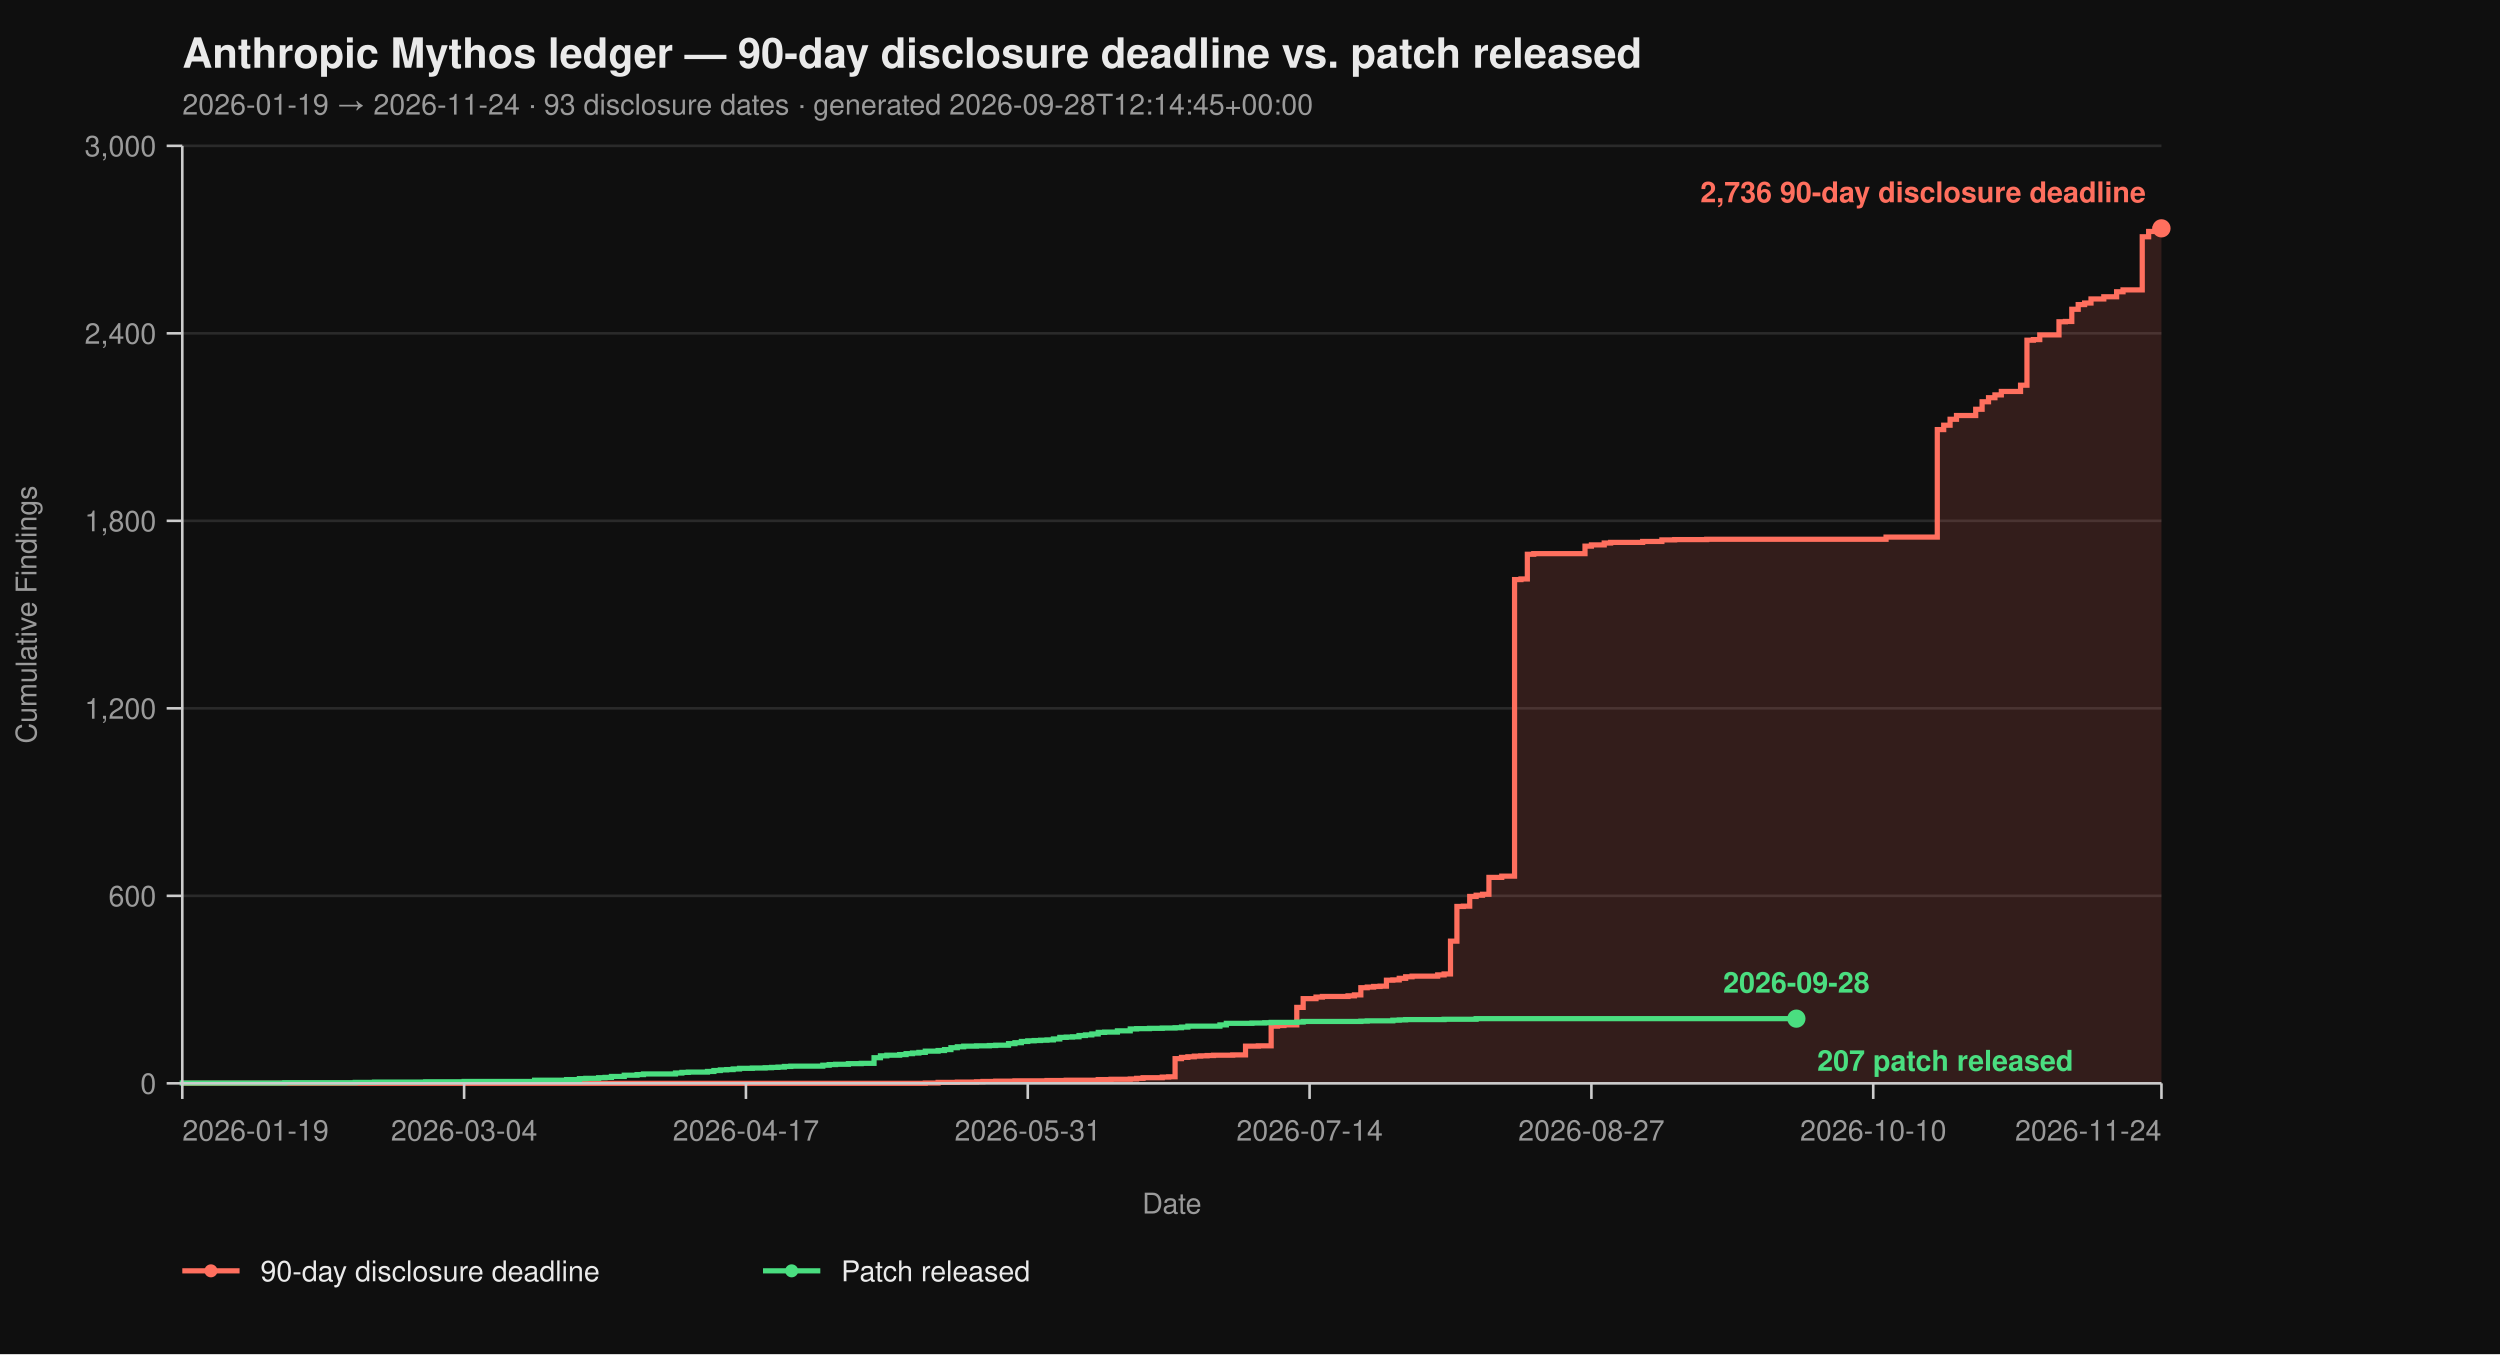
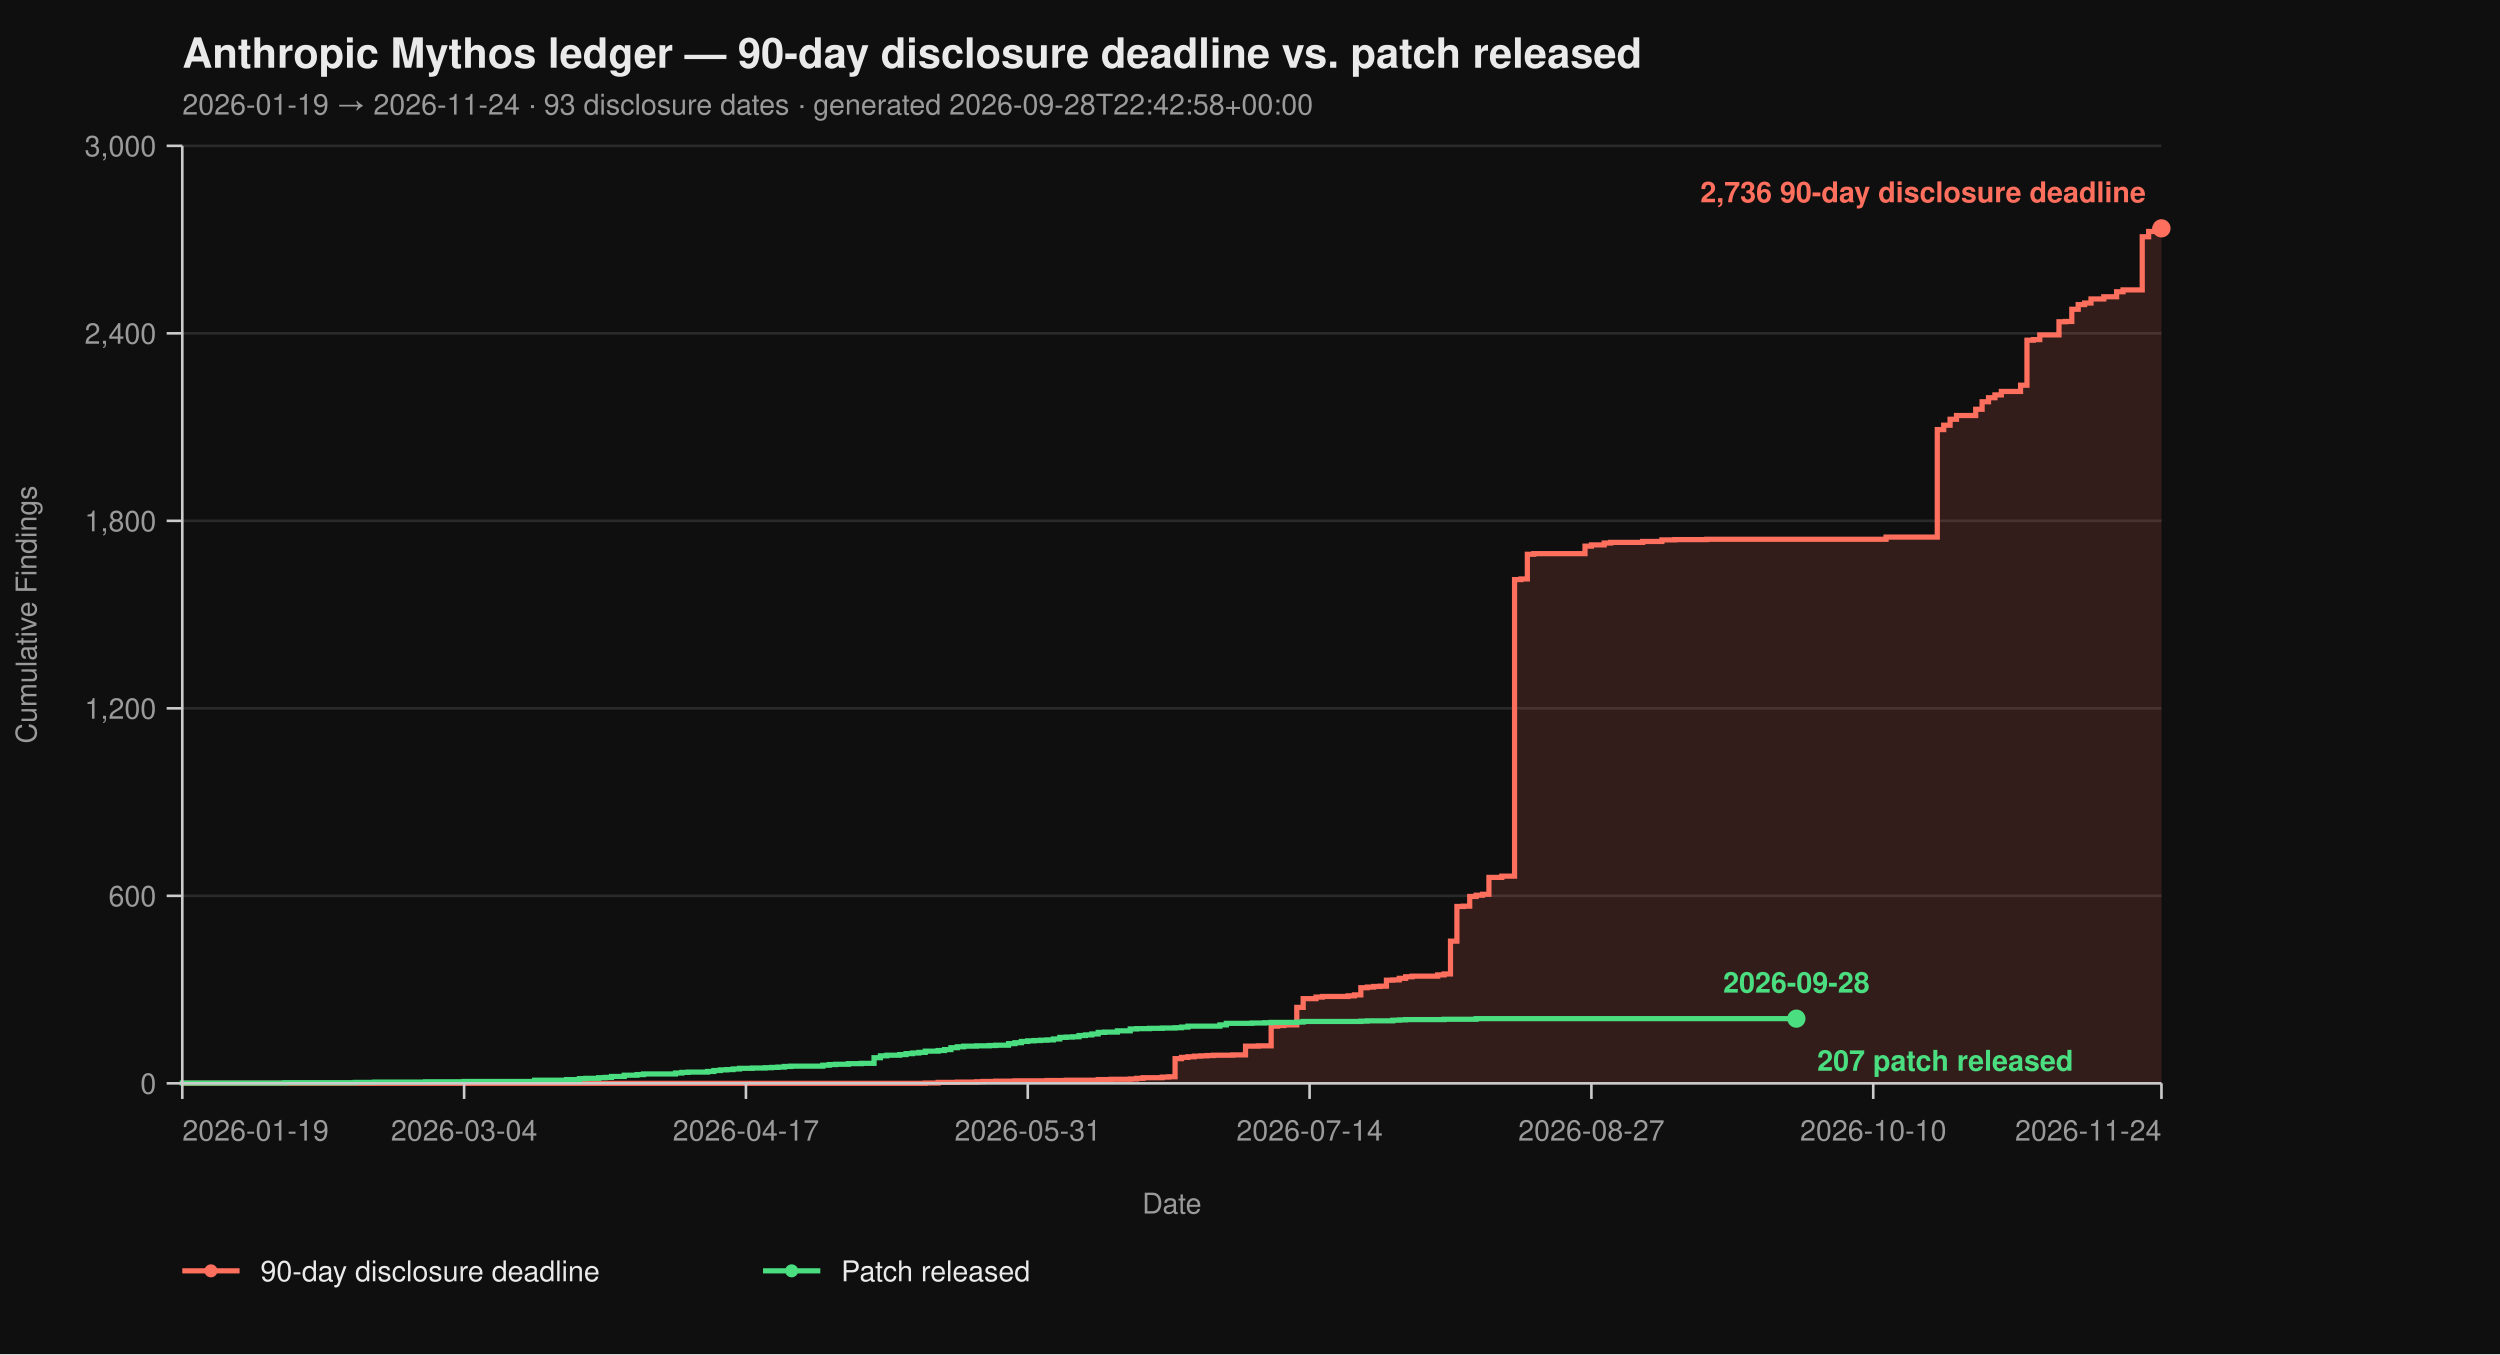
<svg xmlns="http://www.w3.org/2000/svg" viewBox="0 0 960 520" width="960" height="520" font-family="-apple-system, BlinkMacSystemFont, 'Segoe UI', Helvetica, Arial, sans-serif">
  <rect width="100%" height="100%" fill="#0f0f0f" />
  <text x="70" y="26" fill="#eaeaea" font-size="16" font-weight="700">Anthropic Mythos ledger — 90-day disclosure deadline vs. patch released</text>
-   <text x="70" y="44" fill="#9a9a9a" font-size="11">2026-01-19 → 2026-11-24  ·  93 disclosure dates  ·  generated 2026-09-28T12:14:45+00:00</text>
+   <text x="70" y="44" fill="#9a9a9a" font-size="11">2026-01-19 → 2026-11-24  ·  93 disclosure dates  ·  generated 2026-09-28T22:42:58+00:00</text>
  <line x1="70" y1="416.00" x2="830" y2="416.00" stroke="#2a2a2a" stroke-width="1" />
  <line x1="70" y1="344.00" x2="830" y2="344.00" stroke="#2a2a2a" stroke-width="1" />
  <line x1="70" y1="272.00" x2="830" y2="272.00" stroke="#2a2a2a" stroke-width="1" />
  <line x1="70" y1="200.00" x2="830" y2="200.00" stroke="#2a2a2a" stroke-width="1" />
  <line x1="70" y1="128.00" x2="830" y2="128.00" stroke="#2a2a2a" stroke-width="1" />
  <line x1="70" y1="56.00" x2="830" y2="56.00" stroke="#2a2a2a" stroke-width="1" />
  <path d="M 70.00 416.00 L 355.31 416.00 L 355.31 415.88 L 360.23 415.88 L 360.23 415.64 L 367.61 415.64 L 367.61 415.52 L 374.98 415.52 L 374.98 415.40 L 377.44 415.40 L 377.44 415.28 L 382.36 415.28 L 382.36 415.16 L 389.74 415.16 L 389.74 415.04 L 402.04 415.04 L 402.04 414.92 L 409.42 414.92 L 409.42 414.80 L 421.72 414.80 L 421.72 414.56 L 426.63 414.56 L 426.63 414.44 L 434.01 414.44 L 434.01 414.32 L 436.47 414.32 L 436.47 414.08 L 438.93 414.08 L 438.93 413.84 L 446.31 413.84 L 446.31 413.60 L 448.77 413.60 L 448.77 413.48 L 451.23 413.48 L 451.23 406.52 L 453.69 406.52 L 453.69 406.04 L 456.15 406.04 L 456.15 405.80 L 458.61 405.80 L 458.61 405.56 L 461.07 405.56 L 461.07 405.44 L 463.53 405.44 L 463.53 405.32 L 465.99 405.32 L 465.99 405.20 L 473.37 405.20 L 473.37 405.08 L 478.28 405.08 L 478.28 401.72 L 483.20 401.72 L 483.20 401.60 L 488.12 401.60 L 488.12 394.04 L 490.58 394.04 L 490.58 393.80 L 493.04 393.80 L 493.04 393.56 L 497.96 393.56 L 497.96 386.84 L 500.42 386.84 L 500.42 383.48 L 505.34 383.48 L 505.34 382.88 L 507.80 382.88 L 507.80 382.64 L 517.64 382.64 L 517.64 382.40 L 520.10 382.40 L 520.10 382.04 L 522.56 382.04 L 522.56 379.28 L 525.02 379.28 L 525.02 379.04 L 527.48 379.04 L 527.48 378.80 L 529.94 378.80 L 529.94 378.68 L 532.39 378.68 L 532.39 376.40 L 534.85 376.40 L 534.85 376.28 L 537.31 376.28 L 537.31 375.68 L 539.77 375.68 L 539.77 375.08 L 542.23 375.08 L 542.23 374.84 L 552.07 374.84 L 552.07 374.36 L 554.53 374.36 L 554.53 374.00 L 556.99 374.00 L 556.99 361.40 L 559.45 361.40 L 559.45 348.08 L 561.91 348.08 L 561.91 347.96 L 564.37 347.96 L 564.37 344.24 L 566.83 344.24 L 566.83 343.76 L 569.29 343.76 L 569.29 343.40 L 571.75 343.40 L 571.75 336.92 L 576.67 336.92 L 576.67 336.44 L 581.59 336.44 L 581.59 222.56 L 584.05 222.56 L 584.05 222.32 L 586.50 222.32 L 586.50 212.84 L 588.96 212.84 L 588.96 212.60 L 608.64 212.60 L 608.64 209.72 L 611.10 209.72 L 611.10 209.24 L 616.02 209.24 L 616.02 208.52 L 618.48 208.52 L 618.48 208.28 L 630.78 208.28 L 630.78 207.92 L 638.16 207.92 L 638.16 207.32 L 643.07 207.32 L 643.07 207.20 L 655.37 207.20 L 655.37 207.08 L 724.24 207.08 L 724.24 206.24 L 743.92 206.24 L 743.92 164.96 L 746.38 164.96 L 746.38 163.28 L 748.83 163.28 L 748.83 161.00 L 751.29 161.00 L 751.29 159.56 L 758.67 159.56 L 758.67 157.16 L 761.13 157.16 L 761.13 154.28 L 763.59 154.28 L 763.59 152.72 L 766.05 152.72 L 766.05 151.64 L 768.51 151.64 L 768.51 150.32 L 775.89 150.32 L 775.89 147.92 L 778.35 147.92 L 778.35 130.64 L 780.81 130.64 L 780.81 130.40 L 783.27 130.40 L 783.27 128.60 L 790.65 128.60 L 790.65 123.56 L 793.11 123.56 L 793.11 123.44 L 795.57 123.44 L 795.57 118.76 L 798.03 118.76 L 798.03 116.96 L 800.49 116.96 L 800.49 116.36 L 802.94 116.36 L 802.94 114.80 L 807.86 114.80 L 807.86 113.96 L 812.78 113.96 L 812.78 112.04 L 815.24 112.04 L 815.24 111.32 L 822.62 111.32 L 822.62 90.92 L 825.08 90.92 L 825.08 88.88 L 827.54 88.88 L 827.54 87.92 L 830.00 87.92 L 830.00 87.68 L 830.00 87.68 L 830.00 416.00 Z" fill="#ff6f5e26" stroke="none" />
  <path d="M 70.00 416.00 L 355.31 416.00 L 355.31 415.88 L 360.23 415.88 L 360.23 415.64 L 367.61 415.64 L 367.61 415.52 L 374.98 415.52 L 374.98 415.40 L 377.44 415.40 L 377.44 415.28 L 382.36 415.28 L 382.36 415.16 L 389.74 415.16 L 389.74 415.04 L 402.04 415.04 L 402.04 414.92 L 409.42 414.92 L 409.42 414.80 L 421.72 414.80 L 421.72 414.56 L 426.63 414.56 L 426.63 414.44 L 434.01 414.44 L 434.01 414.32 L 436.47 414.32 L 436.47 414.08 L 438.93 414.08 L 438.93 413.84 L 446.31 413.84 L 446.31 413.60 L 448.77 413.60 L 448.77 413.48 L 451.23 413.48 L 451.23 406.52 L 453.69 406.52 L 453.69 406.04 L 456.15 406.04 L 456.15 405.80 L 458.61 405.80 L 458.61 405.56 L 461.07 405.56 L 461.07 405.44 L 463.53 405.44 L 463.53 405.32 L 465.99 405.32 L 465.99 405.20 L 473.37 405.20 L 473.37 405.08 L 478.28 405.08 L 478.28 401.72 L 483.20 401.72 L 483.20 401.60 L 488.12 401.60 L 488.12 394.04 L 490.58 394.04 L 490.58 393.80 L 493.04 393.80 L 493.04 393.56 L 497.96 393.56 L 497.96 386.84 L 500.42 386.84 L 500.42 383.48 L 505.34 383.48 L 505.34 382.88 L 507.80 382.88 L 507.80 382.64 L 517.64 382.64 L 517.64 382.40 L 520.10 382.40 L 520.10 382.04 L 522.56 382.04 L 522.56 379.28 L 525.02 379.28 L 525.02 379.04 L 527.48 379.04 L 527.48 378.80 L 529.94 378.80 L 529.94 378.68 L 532.39 378.68 L 532.39 376.40 L 534.85 376.40 L 534.85 376.28 L 537.31 376.28 L 537.31 375.68 L 539.77 375.68 L 539.77 375.08 L 542.23 375.08 L 542.23 374.84 L 552.07 374.84 L 552.07 374.36 L 554.53 374.36 L 554.53 374.00 L 556.99 374.00 L 556.99 361.40 L 559.45 361.40 L 559.45 348.08 L 561.91 348.08 L 561.91 347.96 L 564.37 347.96 L 564.37 344.24 L 566.83 344.24 L 566.83 343.76 L 569.29 343.76 L 569.29 343.40 L 571.75 343.40 L 571.75 336.92 L 576.67 336.92 L 576.67 336.44 L 581.59 336.44 L 581.59 222.56 L 584.05 222.56 L 584.05 222.32 L 586.50 222.32 L 586.50 212.84 L 588.96 212.84 L 588.96 212.60 L 608.64 212.60 L 608.64 209.72 L 611.10 209.72 L 611.10 209.24 L 616.02 209.24 L 616.02 208.52 L 618.48 208.52 L 618.48 208.28 L 630.78 208.28 L 630.78 207.92 L 638.16 207.92 L 638.16 207.32 L 643.07 207.32 L 643.07 207.20 L 655.37 207.20 L 655.37 207.08 L 724.24 207.08 L 724.24 206.24 L 743.92 206.24 L 743.92 164.96 L 746.38 164.96 L 746.38 163.28 L 748.83 163.28 L 748.83 161.00 L 751.29 161.00 L 751.29 159.56 L 758.67 159.56 L 758.67 157.16 L 761.13 157.16 L 761.13 154.28 L 763.59 154.28 L 763.59 152.72 L 766.05 152.72 L 766.05 151.64 L 768.51 151.64 L 768.51 150.32 L 775.89 150.32 L 775.89 147.92 L 778.35 147.92 L 778.35 130.64 L 780.81 130.64 L 780.81 130.40 L 783.27 130.40 L 783.27 128.60 L 790.65 128.60 L 790.65 123.56 L 793.11 123.56 L 793.11 123.44 L 795.57 123.44 L 795.57 118.76 L 798.03 118.76 L 798.03 116.96 L 800.49 116.96 L 800.49 116.36 L 802.94 116.36 L 802.94 114.80 L 807.86 114.80 L 807.86 113.96 L 812.78 113.96 L 812.78 112.04 L 815.24 112.04 L 815.24 111.32 L 822.62 111.32 L 822.62 90.92 L 825.08 90.92 L 825.08 88.88 L 827.54 88.88 L 827.54 87.92 L 830.00 87.92 L 830.00 87.68 L 830.00 87.68" fill="none" stroke="#ff6f5e" stroke-width="2" stroke-linejoin="miter" stroke-linecap="butt" />
  <path d="M 70.00 416.00 L 70.00 416.00 L 70.00 415.88 L 109.35 415.88 L 109.35 415.76 L 136.41 415.76 L 136.41 415.64 L 143.79 415.64 L 143.79 415.52 L 163.46 415.52 L 163.46 415.40 L 178.22 415.40 L 178.22 415.28 L 205.28 415.28 L 205.28 414.80 L 217.57 414.80 L 217.57 414.56 L 222.49 414.56 L 222.49 414.20 L 224.95 414.20 L 224.95 414.08 L 229.87 414.08 L 229.87 413.84 L 232.33 413.84 L 232.33 413.72 L 234.79 413.72 L 234.79 413.36 L 239.71 413.36 L 239.71 412.88 L 244.63 412.88 L 244.63 412.64 L 247.09 412.64 L 247.09 412.40 L 259.39 412.40 L 259.39 412.04 L 261.84 412.04 L 261.84 411.80 L 264.30 411.80 L 264.30 411.68 L 271.68 411.68 L 271.68 411.44 L 274.14 411.44 L 274.14 411.08 L 276.60 411.08 L 276.60 410.84 L 279.06 410.84 L 279.06 410.72 L 281.52 410.72 L 281.52 410.48 L 283.98 410.48 L 283.98 410.24 L 288.90 410.24 L 288.90 410.12 L 293.82 410.12 L 293.82 410.00 L 296.28 410.00 L 296.28 409.88 L 298.74 409.88 L 298.74 409.76 L 301.20 409.76 L 301.20 409.52 L 303.66 409.52 L 303.66 409.40 L 315.95 409.40 L 315.95 409.04 L 318.41 409.04 L 318.41 408.80 L 320.87 408.80 L 320.87 408.68 L 325.79 408.68 L 325.79 408.44 L 330.71 408.44 L 330.71 408.32 L 335.63 408.32 L 335.63 406.16 L 338.09 406.16 L 338.09 405.44 L 340.55 405.44 L 340.55 405.20 L 345.47 405.20 L 345.47 404.96 L 347.93 404.96 L 347.93 404.60 L 350.39 404.60 L 350.39 404.36 L 352.85 404.36 L 352.85 404.12 L 355.31 404.12 L 355.31 403.64 L 360.23 403.64 L 360.23 403.40 L 362.69 403.40 L 362.69 403.04 L 365.15 403.04 L 365.15 402.32 L 367.61 402.32 L 367.61 401.96 L 370.06 401.96 L 370.06 401.72 L 374.98 401.72 L 374.98 401.60 L 379.90 401.60 L 379.90 401.48 L 382.36 401.48 L 382.36 401.36 L 387.28 401.36 L 387.28 400.76 L 389.74 400.76 L 389.74 400.40 L 392.20 400.40 L 392.20 399.92 L 394.66 399.92 L 394.66 399.68 L 397.12 399.68 L 397.12 399.56 L 399.58 399.56 L 399.58 399.44 L 402.04 399.44 L 402.04 399.32 L 404.50 399.32 L 404.50 398.96 L 406.96 398.96 L 406.96 398.36 L 409.42 398.36 L 409.42 398.24 L 411.88 398.24 L 411.88 398.12 L 414.34 398.12 L 414.34 397.64 L 416.80 397.64 L 416.80 397.40 L 419.26 397.40 L 419.26 397.04 L 421.72 397.04 L 421.72 396.44 L 424.17 396.44 L 424.17 396.32 L 429.09 396.32 L 429.09 395.84 L 434.01 395.84 L 434.01 395.12 L 436.47 395.12 L 436.47 395.00 L 441.39 395.00 L 441.39 394.88 L 446.31 394.88 L 446.31 394.76 L 451.23 394.76 L 451.23 394.64 L 453.69 394.64 L 453.69 394.40 L 456.15 394.40 L 456.15 394.04 L 468.45 394.04 L 468.45 393.56 L 470.91 393.56 L 470.91 392.96 L 480.74 392.96 L 480.74 392.84 L 485.66 392.84 L 485.66 392.72 L 488.12 392.72 L 488.12 392.60 L 497.96 392.60 L 497.96 392.48 L 500.42 392.48 L 500.42 392.24 L 522.56 392.24 L 522.56 392.12 L 525.02 392.12 L 525.02 392.00 L 534.85 392.00 L 534.85 391.76 L 537.31 391.76 L 537.31 391.64 L 539.77 391.64 L 539.77 391.52 L 554.53 391.52 L 554.53 391.40 L 566.83 391.40 L 566.83 391.16 L 689.81 391.16" fill="none" stroke="#4ade80" stroke-width="2" stroke-linejoin="miter" stroke-linecap="butt" />
  <line x1="70" y1="56" x2="70" y2="416" stroke="#cccccc" stroke-width="1" />
  <line x1="70" y1="416" x2="830" y2="416" stroke="#cccccc" stroke-width="1" />
  <line x1="64" y1="416.00" x2="70" y2="416.00" stroke="#cccccc" stroke-width="1" />
  <line x1="64" y1="344.00" x2="70" y2="344.00" stroke="#cccccc" stroke-width="1" />
  <line x1="64" y1="272.00" x2="70" y2="272.00" stroke="#cccccc" stroke-width="1" />
  <line x1="64" y1="200.00" x2="70" y2="200.00" stroke="#cccccc" stroke-width="1" />
  <line x1="64" y1="128.00" x2="70" y2="128.00" stroke="#cccccc" stroke-width="1" />
  <line x1="64" y1="56.00" x2="70" y2="56.00" stroke="#cccccc" stroke-width="1" />
  <text x="60" y="420.00" text-anchor="end" fill="#9a9a9a" font-size="11">0</text>
  <text x="60" y="348.00" text-anchor="end" fill="#9a9a9a" font-size="11">600</text>
  <text x="60" y="276.00" text-anchor="end" fill="#9a9a9a" font-size="11">1,200</text>
  <text x="60" y="204.00" text-anchor="end" fill="#9a9a9a" font-size="11">1,800</text>
  <text x="60" y="132.00" text-anchor="end" fill="#9a9a9a" font-size="11">2,400</text>
  <text x="60" y="60.00" text-anchor="end" fill="#9a9a9a" font-size="11">3,000</text>
  <text x="14" y="236.00" fill="#9a9a9a" font-size="11" transform="rotate(-90 14 236.00)" text-anchor="middle">Cumulative Findings</text>
  <line x1="70.00" y1="416" x2="70.00" y2="422" stroke="#cccccc" stroke-width="1" />
  <line x1="178.22" y1="416" x2="178.22" y2="422" stroke="#cccccc" stroke-width="1" />
  <line x1="286.44" y1="416" x2="286.44" y2="422" stroke="#cccccc" stroke-width="1" />
  <line x1="394.66" y1="416" x2="394.66" y2="422" stroke="#cccccc" stroke-width="1" />
  <line x1="502.88" y1="416" x2="502.88" y2="422" stroke="#cccccc" stroke-width="1" />
  <line x1="611.10" y1="416" x2="611.10" y2="422" stroke="#cccccc" stroke-width="1" />
  <line x1="719.32" y1="416" x2="719.32" y2="422" stroke="#cccccc" stroke-width="1" />
  <line x1="830.00" y1="416" x2="830.00" y2="422" stroke="#cccccc" stroke-width="1" />
  <text x="70.00" y="438" text-anchor="start" fill="#9a9a9a" font-size="11">2026-01-19</text>
  <text x="178.22" y="438" text-anchor="middle" fill="#9a9a9a" font-size="11">2026-03-04</text>
  <text x="286.44" y="438" text-anchor="middle" fill="#9a9a9a" font-size="11">2026-04-17</text>
  <text x="394.66" y="438" text-anchor="middle" fill="#9a9a9a" font-size="11">2026-05-31</text>
  <text x="502.88" y="438" text-anchor="middle" fill="#9a9a9a" font-size="11">2026-07-14</text>
  <text x="611.10" y="438" text-anchor="middle" fill="#9a9a9a" font-size="11">2026-08-27</text>
  <text x="719.32" y="438" text-anchor="middle" fill="#9a9a9a" font-size="11">2026-10-10</text>
  <text x="830.00" y="438" text-anchor="end" fill="#9a9a9a" font-size="11">2026-11-24</text>
  <text x="450.00" y="466" fill="#9a9a9a" font-size="11" text-anchor="middle">Date</text>
  <circle cx="830.00" cy="87.68" r="3.5" fill="#ff6f5e" />
  <text x="824.00" y="77.68" text-anchor="end" fill="#ff6f5e" font-size="11" font-weight="600">2,736 90-day disclosure deadline</text>
  <circle cx="689.81" cy="391.16" r="3.5" fill="#4ade80" />
  <text x="697.81" y="411.16" text-anchor="start" fill="#4ade80" font-size="11" font-weight="600">207 patch released</text>
  <text x="689.81" y="381.16" text-anchor="middle" fill="#4ade80" font-size="11" font-weight="600">2026-09-28</text>
  <line x1="70" y1="488" x2="92" y2="488" stroke="#ff6f5e" stroke-width="2" />
  <circle cx="81" cy="488" r="2.5" fill="#ff6f5e" />
  <text x="100" y="492" fill="#eaeaea" font-size="11">90-day disclosure deadline</text>
  <line x1="293.0" y1="488" x2="315.0" y2="488" stroke="#4ade80" stroke-width="2" />
  <circle cx="304.0" cy="488" r="2.5" fill="#4ade80" />
  <text x="323.0" y="492" fill="#eaeaea" font-size="11">Patch released</text>
</svg>
